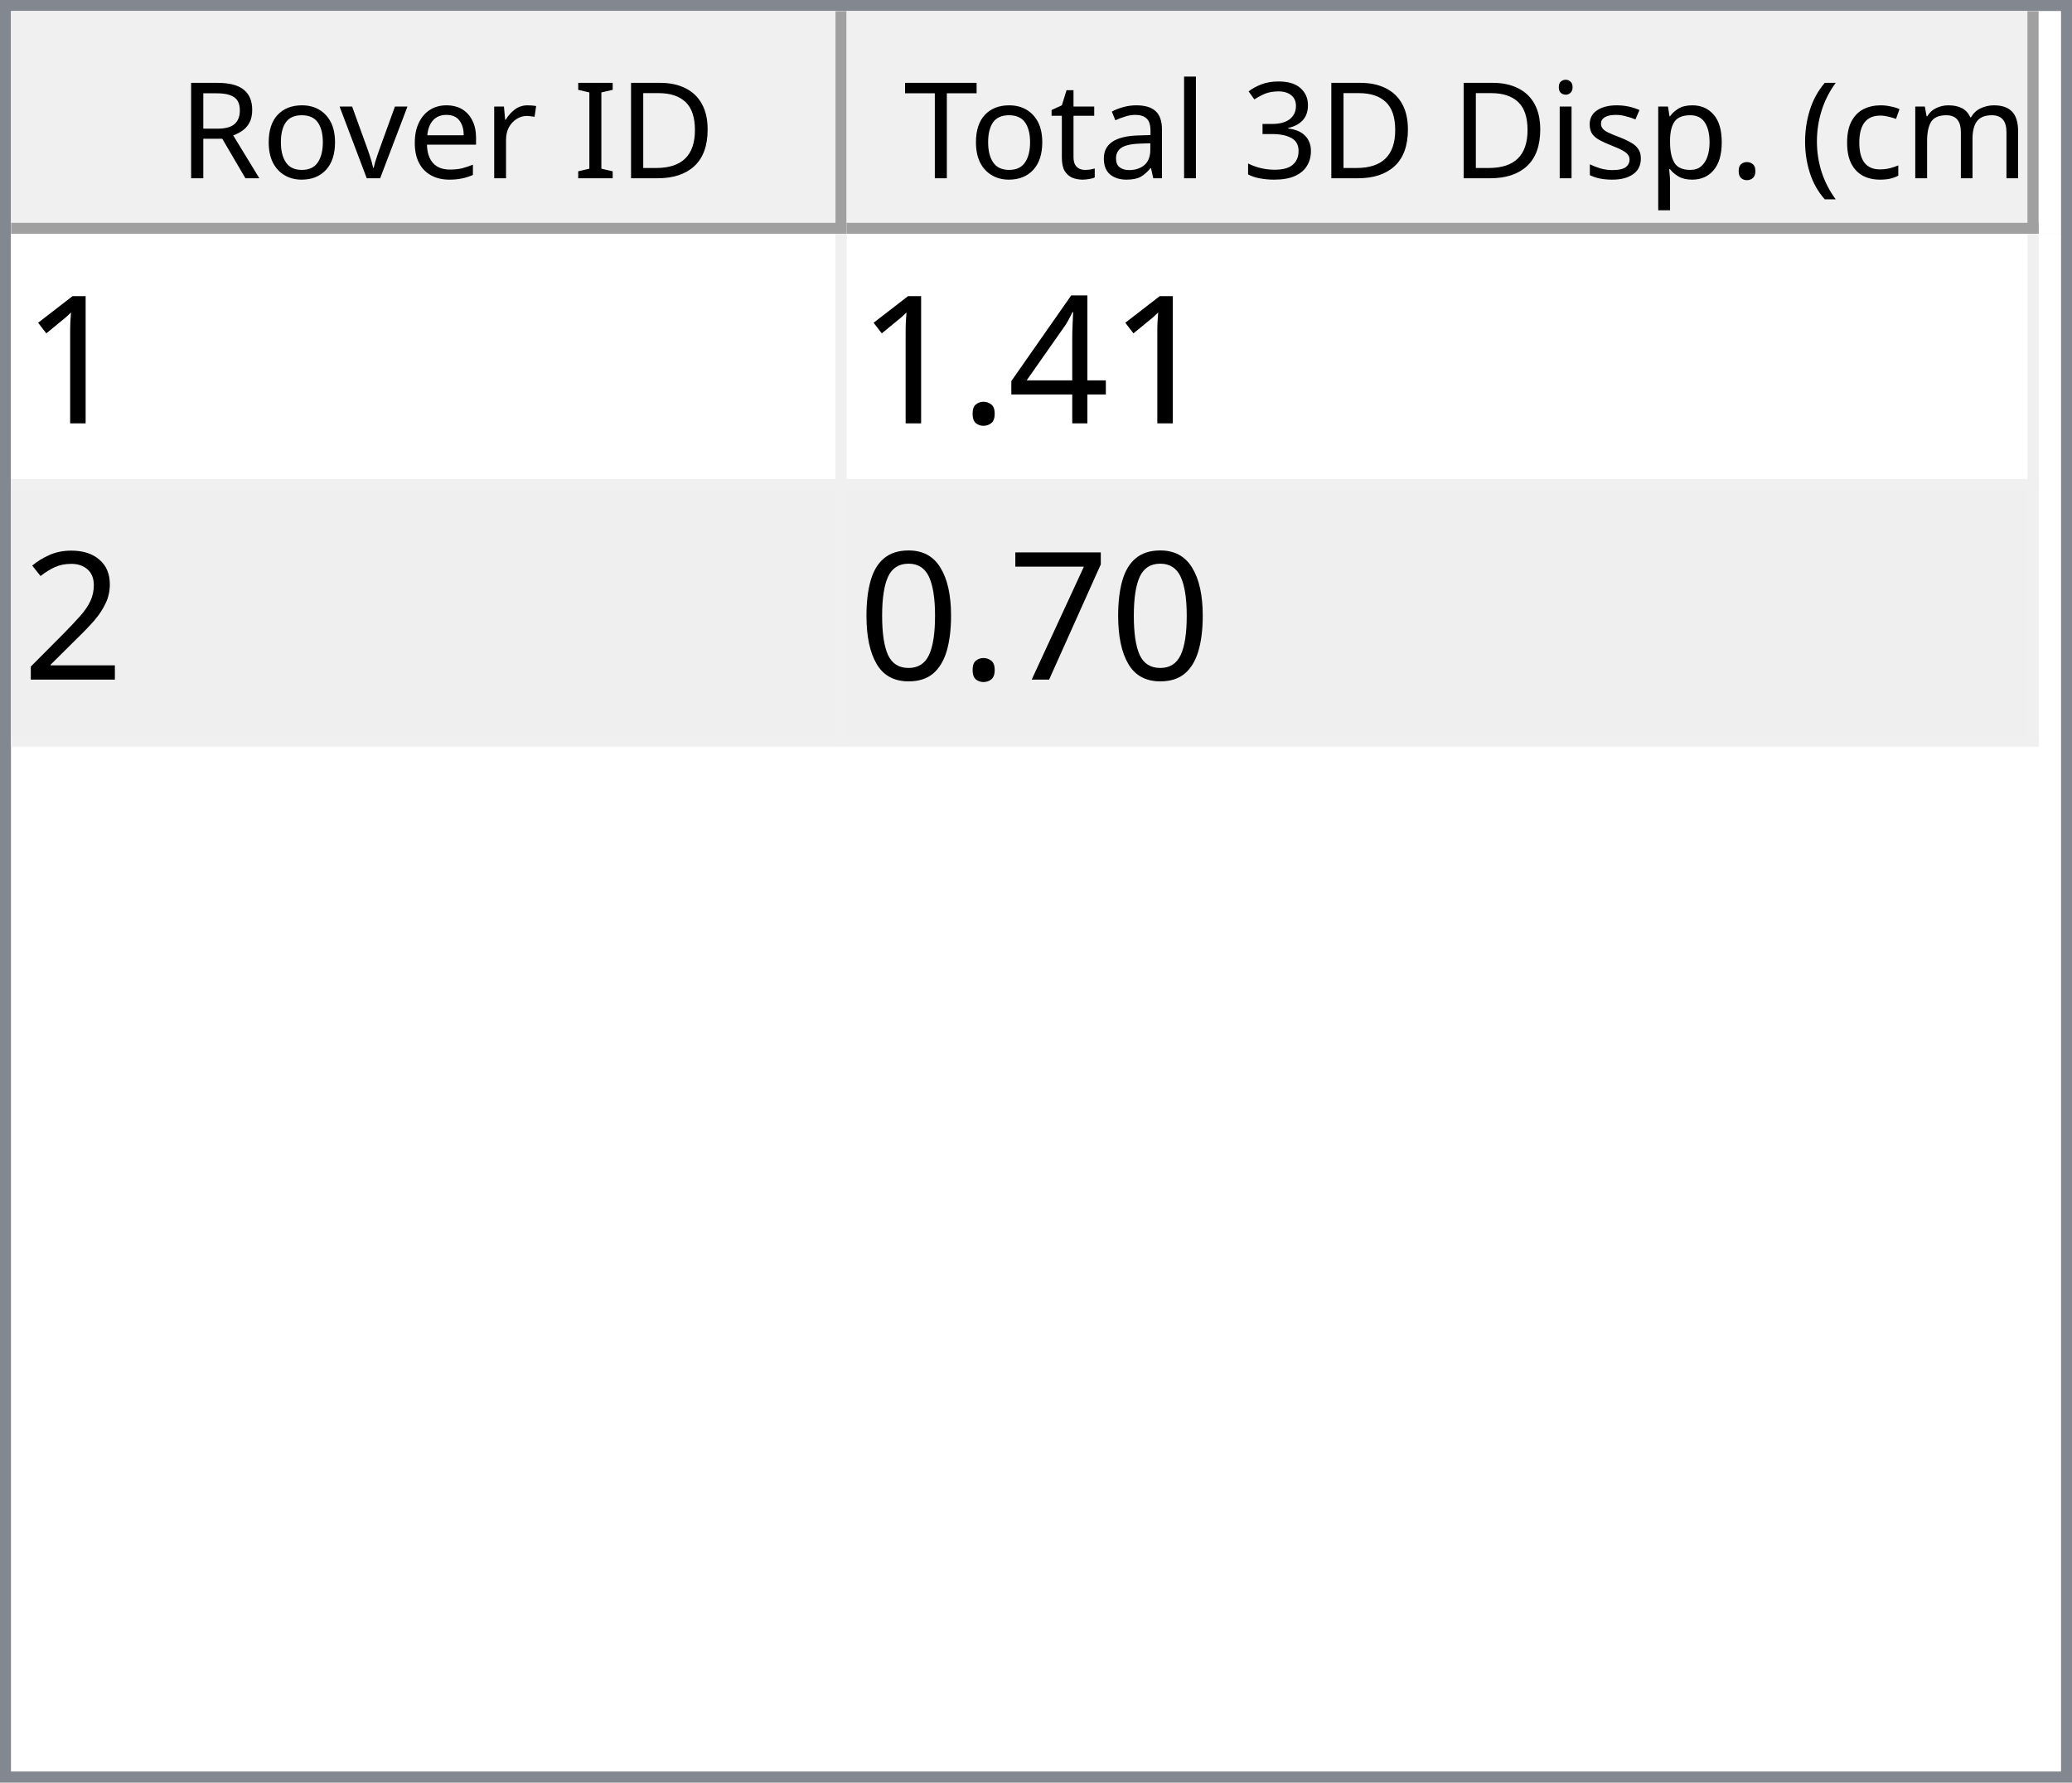
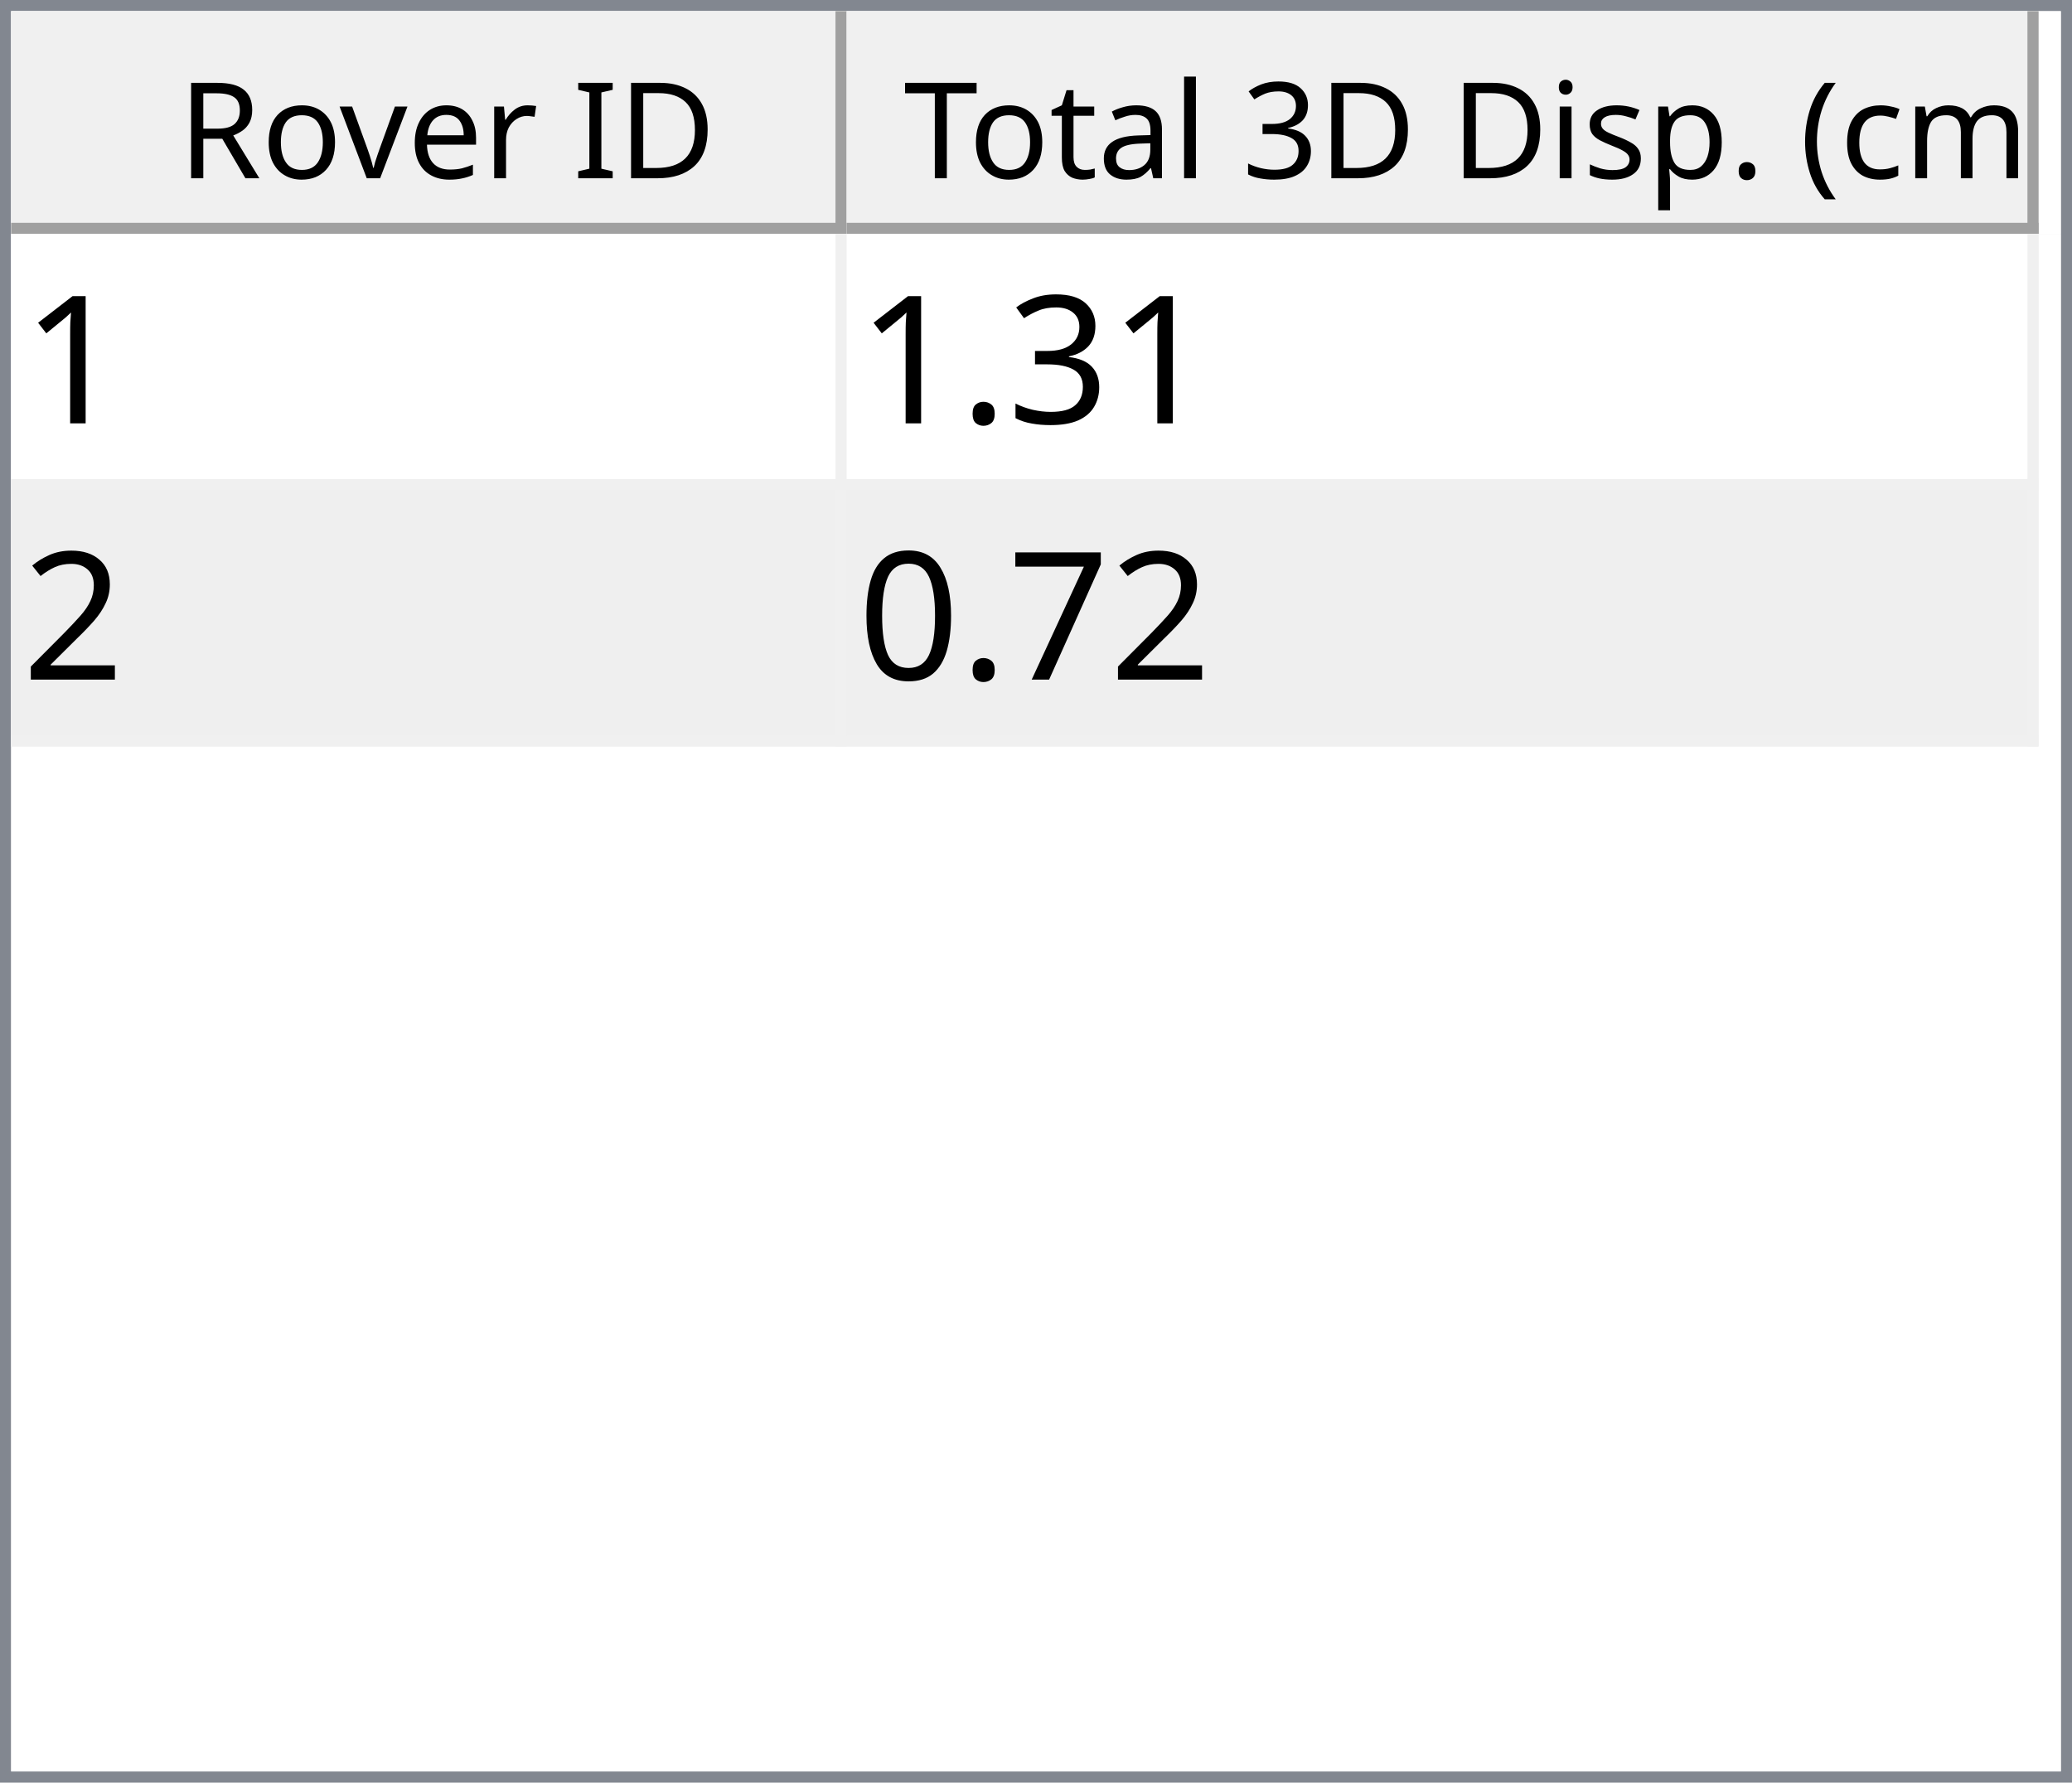
<svg xmlns="http://www.w3.org/2000/svg" style="fill-opacity:1; color-rendering:auto; color-interpolation:auto; text-rendering:auto; stroke:black; stroke-linecap:square; stroke-miterlimit:10; shape-rendering:auto; stroke-opacity:1; fill:black; stroke-dasharray:none; font-weight:normal; stroke-width:1; font-family:'Dialog'; font-style:normal; stroke-linejoin:miter; font-size:12px; stroke-dashoffset:0; image-rendering:auto;" width="186" height="160">
  <defs id="genericDefs" />
  <g>
    <defs id="defs1">
      <clipPath clipPathUnits="userSpaceOnUse" id="clipPath1">
        <path d="M0 0 L186 0 L186 160 L0 160 L0 0 Z" />
      </clipPath>
      <clipPath clipPathUnits="userSpaceOnUse" id="clipPath2">
        <path d="M0 0 L0 160 L186 160 L186 0 Z" />
      </clipPath>
      <clipPath clipPathUnits="userSpaceOnUse" id="clipPath3">
        <path d="M0 0 L0 20 L184 20 L184 0 Z" />
      </clipPath>
      <clipPath clipPathUnits="userSpaceOnUse" id="clipPath4">
        <path d="M0 0 L0 20 L75 20 L75 0 Z" />
      </clipPath>
      <clipPath clipPathUnits="userSpaceOnUse" id="clipPath5">
        <path d="M1 1 L1 19 L74 19 L74 1 Z" />
      </clipPath>
      <clipPath clipPathUnits="userSpaceOnUse" id="clipPath6">
        <path d="M0 0 L0 18 L73 18 L73 0 Z" />
      </clipPath>
      <clipPath clipPathUnits="userSpaceOnUse" id="clipPath7">
        <path d="M-0.5 -0.5 L-0.5 19.5 L74.5 19.5 L74.5 -0.5 Z" />
      </clipPath>
      <clipPath clipPathUnits="userSpaceOnUse" id="clipPath8">
        <path d="M0 0 L0 20 L107 20 L107 0 Z" />
      </clipPath>
      <clipPath clipPathUnits="userSpaceOnUse" id="clipPath9">
        <path d="M1 1 L1 19 L106 19 L106 1 Z" />
      </clipPath>
      <clipPath clipPathUnits="userSpaceOnUse" id="clipPath10">
        <path d="M0 0 L0 18 L105 18 L105 0 Z" />
      </clipPath>
      <clipPath clipPathUnits="userSpaceOnUse" id="clipPath11">
        <path d="M-0.5 -0.5 L-0.5 19.5 L106.5 19.5 L106.5 -0.5 Z" />
      </clipPath>
      <clipPath clipPathUnits="userSpaceOnUse" id="clipPath12">
        <path d="M0 0 L0 138 L184 138 L184 0 Z" />
      </clipPath>
      <clipPath clipPathUnits="userSpaceOnUse" id="clipPath13">
        <path d="M0 0 L0 46 L182 46 L182 0 Z" />
      </clipPath>
      <clipPath clipPathUnits="userSpaceOnUse" id="clipPath14">
        <path d="M-0.5 -0.5 L-0.5 45.5 L181.5 45.5 L181.5 -0.5 Z" />
      </clipPath>
      <clipPath clipPathUnits="userSpaceOnUse" id="clipPath15">
        <path d="M0 0 L0 22 L74 22 L74 0 Z" />
      </clipPath>
      <clipPath clipPathUnits="userSpaceOnUse" id="clipPath16">
        <path d="M0 0 L0 22 L106 22 L106 0 Z" />
      </clipPath>
      <font horiz-adv-x="64.551" id="font1">
        <font-face ascent="107.91" descent="25.098" units-per-em="100" style="font-style:normal; font-family:Segoe UI; font-weight:normal;" />
        <missing-glyph horiz-adv-x="64.551" d="M8.109 0 L8.109 68.266 L56.453 68.266 L56.453 0 L8.109 0 ZM15.328 7.234 L49.219 7.234 L49.219 61.031 L15.328 61.031 L15.328 7.234 Z" />
        <glyph unicode="D" horiz-adv-x="70.117" d="M9.188 0 L9.188 70.016 L28.516 70.016 Q65.531 70.016 65.531 35.891 Q65.531 19.672 55.25 9.836 Q44.969 0 27.734 0 L9.188 0 ZM17.391 62.594 L17.391 7.422 L27.828 7.422 Q41.609 7.422 49.273 14.797 Q56.938 22.172 56.938 35.688 Q56.938 62.594 28.328 62.594 L17.391 62.594 Z" />
        <glyph unicode="I" horiz-adv-x="26.611" d="M17.391 0 L9.188 0 L9.188 70.016 L17.391 70.016 L17.391 0 Z" />
        <glyph unicode=" " horiz-adv-x="27.393" d="" />
        <glyph unicode="r" horiz-adv-x="34.766" d="M34.188 41.891 Q32.078 43.5 28.125 43.5 Q23 43.5 19.555 38.672 Q16.109 33.844 16.109 25.484 L16.109 0 L8.109 0 L8.109 50 L16.109 50 L16.109 39.703 L16.312 39.703 Q18.016 44.969 21.531 47.922 Q25.047 50.875 29.391 50.875 Q32.516 50.875 34.188 50.203 L34.188 41.891 Z" />
        <glyph unicode="e" horiz-adv-x="52.295" d="M48.297 23 L12.984 23 Q13.188 14.656 17.484 10.109 Q21.781 5.562 29.297 5.562 Q37.75 5.562 44.828 11.141 L44.828 3.609 Q38.234 -1.172 27.391 -1.172 Q16.797 -1.172 10.742 5.641 Q4.688 12.453 4.688 24.812 Q4.688 36.469 11.305 43.82 Q17.922 51.172 27.734 51.172 Q37.547 51.172 42.922 44.828 Q48.297 38.484 48.297 27.203 L48.297 23 ZM40.094 29.781 Q40.047 36.719 36.75 40.578 Q33.453 44.438 27.594 44.438 Q21.922 44.438 17.969 40.383 Q14.016 36.328 13.094 29.781 L40.094 29.781 Z" />
        <glyph unicode="v" horiz-adv-x="47.9" d="M47.406 50 L27.484 0 L19.625 0 L0.688 50 L9.469 50 L22.172 13.672 Q23.578 9.672 23.922 6.688 L24.125 6.688 Q24.609 10.453 25.688 13.484 L38.969 50 L47.406 50 Z" />
        <glyph unicode="o" horiz-adv-x="58.594" d="M29 -1.172 Q17.922 -1.172 11.305 5.836 Q4.688 12.844 4.688 24.422 Q4.688 37.016 11.57 44.094 Q18.453 51.172 30.172 51.172 Q41.359 51.172 47.633 44.289 Q53.906 37.406 53.906 25.203 Q53.906 13.234 47.141 6.031 Q40.375 -1.172 29 -1.172 ZM29.594 44.438 Q21.875 44.438 17.383 39.188 Q12.891 33.938 12.891 24.703 Q12.891 15.828 17.43 10.695 Q21.969 5.562 29.594 5.562 Q37.359 5.562 41.531 10.594 Q45.703 15.625 45.703 24.906 Q45.703 34.281 41.531 39.359 Q37.359 44.438 29.594 44.438 Z" />
        <glyph unicode="R" horiz-adv-x="59.814" d="M59.375 0 L49.609 0 L37.891 19.625 Q36.281 22.359 34.766 24.289 Q33.25 26.219 31.664 27.438 Q30.078 28.656 28.25 29.219 Q26.422 29.781 24.125 29.781 L17.391 29.781 L17.391 0 L9.188 0 L9.188 70.016 L30.078 70.016 Q34.672 70.016 38.555 68.867 Q42.438 67.719 45.289 65.375 Q48.141 63.031 49.758 59.547 Q51.375 56.062 51.375 51.375 Q51.375 47.703 50.273 44.656 Q49.172 41.609 47.148 39.211 Q45.125 36.812 42.266 35.133 Q39.406 33.453 35.844 32.516 L35.844 32.328 Q37.594 31.547 38.891 30.547 Q40.188 29.547 41.359 28.18 Q42.531 26.812 43.68 25.078 Q44.828 23.344 46.234 21.047 L59.375 0 ZM17.391 62.594 L17.391 37.203 L28.516 37.203 Q31.594 37.203 34.203 38.133 Q36.812 39.062 38.719 40.797 Q40.625 42.531 41.703 45.047 Q42.781 47.562 42.781 50.688 Q42.781 56.297 39.141 59.445 Q35.5 62.594 28.609 62.594 L17.391 62.594 Z" />
        <glyph unicode=")" horiz-adv-x="30.176" d="M8.297 -15.922 L1.172 -15.922 Q16.406 2.344 16.406 26.812 Q16.406 51.469 1.078 70.016 L8.297 70.016 Q23.531 52.156 23.531 26.703 Q23.531 1.375 8.297 -15.922 Z" />
        <glyph unicode="m" horiz-adv-x="86.133" d="M79.109 0 L71.094 0 L71.094 28.719 Q71.094 37.016 68.531 40.727 Q65.969 44.438 59.906 44.438 Q54.781 44.438 51.195 39.75 Q47.609 35.062 47.609 28.516 L47.609 0 L39.594 0 L39.594 29.688 Q39.594 44.438 28.219 44.438 Q22.953 44.438 19.531 40.016 Q16.109 35.594 16.109 28.516 L16.109 0 L8.109 0 L8.109 50 L16.109 50 L16.109 42.094 L16.312 42.094 Q21.625 51.172 31.844 51.172 Q36.969 51.172 40.773 48.312 Q44.578 45.453 46 40.828 Q51.562 51.172 62.594 51.172 Q79.109 51.172 79.109 30.812 L79.109 0 Z" />
        <glyph unicode="c" horiz-adv-x="46.191" d="M42.188 2.297 Q36.422 -1.172 28.516 -1.172 Q17.828 -1.172 11.258 5.789 Q4.688 12.75 4.688 23.828 Q4.688 36.188 11.766 43.68 Q18.844 51.172 30.672 51.172 Q37.25 51.172 42.281 48.734 L42.281 40.531 Q36.719 44.438 30.375 44.438 Q22.703 44.438 17.797 38.945 Q12.891 33.453 12.891 24.516 Q12.891 15.719 17.508 10.641 Q22.125 5.562 29.891 5.562 Q36.422 5.562 42.188 9.906 L42.188 2.297 Z" />
        <glyph unicode="(" horiz-adv-x="30.176" d="M29.109 -15.922 L21.969 -15.922 Q6.844 1.375 6.844 26.703 Q6.844 52.156 21.969 70.016 L29.203 70.016 Q13.875 51.469 13.875 26.812 Q13.875 2.344 29.109 -15.922 Z" />
        <glyph unicode="." horiz-adv-x="21.68" d="M10.891 -1.078 Q8.641 -1.078 7.055 0.539 Q5.469 2.156 5.469 4.391 Q5.469 6.641 7.055 8.273 Q8.641 9.906 10.891 9.906 Q13.188 9.906 14.797 8.273 Q16.406 6.641 16.406 4.391 Q16.406 2.156 14.797 0.539 Q13.188 -1.078 10.891 -1.078 Z" />
        <glyph unicode="p" horiz-adv-x="58.789" d="M16.312 7.234 L16.109 7.234 L16.109 -23 L8.109 -23 L8.109 50 L16.109 50 L16.109 41.219 L16.312 41.219 Q22.219 51.172 33.594 51.172 Q43.266 51.172 48.688 44.461 Q54.109 37.75 54.109 26.469 Q54.109 13.922 48 6.375 Q41.891 -1.172 31.297 -1.172 Q21.578 -1.172 16.312 7.234 ZM16.109 27.391 L16.109 20.406 Q16.109 14.203 20.141 9.883 Q24.172 5.562 30.375 5.562 Q37.641 5.562 41.773 11.133 Q45.906 16.703 45.906 26.609 Q45.906 34.969 42.047 39.703 Q38.188 44.438 31.594 44.438 Q24.609 44.438 20.359 39.578 Q16.109 34.719 16.109 27.391 Z" />
        <glyph unicode="s" horiz-adv-x="42.432" d="M5.078 1.812 L5.078 10.406 Q11.625 5.562 19.484 5.562 Q30.031 5.562 30.031 12.594 Q30.031 14.594 29.125 15.992 Q28.219 17.391 26.68 18.461 Q25.141 19.531 23.07 20.383 Q21 21.234 18.609 22.172 Q15.281 23.484 12.766 24.828 Q10.25 26.172 8.57 27.859 Q6.891 29.547 6.031 31.695 Q5.172 33.844 5.172 36.719 Q5.172 40.234 6.789 42.945 Q8.406 45.656 11.086 47.484 Q13.766 49.312 17.211 50.242 Q20.656 51.172 24.312 51.172 Q30.812 51.172 35.938 48.922 L35.938 40.828 Q30.422 44.438 23.25 44.438 Q21 44.438 19.195 43.922 Q17.391 43.406 16.094 42.477 Q14.797 41.547 14.086 40.258 Q13.375 38.969 13.375 37.406 Q13.375 35.453 14.086 34.133 Q14.797 32.812 16.164 31.789 Q17.531 30.766 19.484 29.938 Q21.438 29.109 23.922 28.125 Q27.25 26.859 29.883 25.516 Q32.516 24.172 34.375 22.484 Q36.234 20.797 37.234 18.602 Q38.234 16.406 38.234 13.375 Q38.234 9.672 36.602 6.938 Q34.969 4.203 32.234 2.398 Q29.5 0.594 25.93 -0.289 Q22.359 -1.172 18.453 -1.172 Q10.75 -1.172 5.078 1.812 Z" />
        <glyph unicode="i" horiz-adv-x="24.219" d="M12.203 62.703 Q10.062 62.703 8.547 64.164 Q7.031 65.625 7.031 67.875 Q7.031 70.125 8.547 71.609 Q10.062 73.094 12.203 73.094 Q14.406 73.094 15.945 71.609 Q17.484 70.125 17.484 67.875 Q17.484 65.719 15.945 64.211 Q14.406 62.703 12.203 62.703 ZM16.109 0 L8.109 0 L8.109 50 L16.109 50 L16.109 0 Z" />
        <glyph unicode="3" horiz-adv-x="53.906" d="M46.531 19.828 Q46.531 15.094 44.75 11.211 Q42.969 7.328 39.719 4.57 Q36.469 1.812 31.93 0.297 Q27.391 -1.219 21.922 -1.219 Q11.922 -1.219 6 2.594 L6 11.188 Q13.094 5.609 22.219 5.609 Q25.875 5.609 28.828 6.539 Q31.781 7.469 33.906 9.227 Q36.031 10.984 37.18 13.477 Q38.328 15.969 38.328 19.094 Q38.328 32.812 18.797 32.812 L12.984 32.812 L12.984 39.594 L18.5 39.594 Q35.797 39.594 35.797 52.484 Q35.797 64.406 22.609 64.406 Q15.188 64.406 8.688 59.422 L8.688 67.188 Q15.375 71.188 24.609 71.188 Q29 71.188 32.57 69.969 Q36.141 68.75 38.68 66.555 Q41.219 64.359 42.609 61.281 Q44 58.203 44 54.5 Q44 40.672 30.031 36.719 L30.031 36.531 Q33.594 36.141 36.625 34.797 Q39.656 33.453 41.852 31.305 Q44.047 29.156 45.289 26.25 Q46.531 23.344 46.531 19.828 Z" />
        <glyph unicode="l" horiz-adv-x="24.219" d="M16.109 0 L8.109 0 L8.109 74.031 L16.109 74.031 L16.109 0 Z" />
        <glyph unicode="a" horiz-adv-x="50.879" d="M43.891 0 L35.891 0 L35.891 7.812 L35.688 7.812 Q30.469 -1.172 20.312 -1.172 Q12.844 -1.172 8.617 2.781 Q4.391 6.734 4.391 13.281 Q4.391 27.297 20.906 29.594 L35.891 31.688 Q35.891 44.438 25.594 44.438 Q16.547 44.438 9.281 38.281 L9.281 46.484 Q16.656 51.172 26.266 51.172 Q43.891 51.172 43.891 32.516 L43.891 0 ZM35.891 25.297 L23.828 23.641 Q18.266 22.859 15.43 20.875 Q12.594 18.891 12.594 13.875 Q12.594 10.203 15.211 7.883 Q17.828 5.562 22.172 5.562 Q28.125 5.562 32.008 9.742 Q35.891 13.922 35.891 20.312 L35.891 25.297 Z" />
        <glyph unicode="t" horiz-adv-x="33.887" d="M31.297 0.484 Q28.469 -1.078 23.828 -1.078 Q10.688 -1.078 10.688 13.578 L10.688 43.172 L2.094 43.172 L2.094 50 L10.688 50 L10.688 62.203 L18.703 64.797 L18.703 50 L31.297 50 L31.297 43.172 L18.703 43.172 L18.703 14.984 Q18.703 9.969 20.414 7.82 Q22.125 5.672 26.078 5.672 Q29.109 5.672 31.297 7.328 L31.297 0.484 Z" />
        <glyph unicode="T" horiz-adv-x="52.393" d="M50.594 62.594 L30.375 62.594 L30.375 0 L22.172 0 L22.172 62.594 L2 62.594 L2 70.016 L50.594 70.016 L50.594 62.594 Z" />
      </font>
      <font horiz-adv-x="75.0" id="font2">
        <font-face ascent="100.537" descent="21.973" units-per-em="100" style="font-style:normal; font-family:sans-serif; font-weight:normal;" />
        <missing-glyph horiz-adv-x="75.0" d="M12.5 0 L12.5 62.5 L62.5 62.5 L62.5 0 L12.5 0 ZM14.062 1.562 L60.938 1.562 L60.938 60.938 L14.062 60.938 L14.062 1.562 Z" />
        <glyph unicode="1" horiz-adv-x="55.615" d="M37.25 0 L28.469 0 L28.469 56 Q25.297 52.984 20.141 49.953 Q14.984 46.922 10.891 45.406 L10.891 53.906 Q18.266 57.375 23.781 62.305 Q29.297 67.234 31.594 71.875 L37.25 71.875 L37.25 0 Z" />
-         <glyph unicode="4" horiz-adv-x="55.615" d="M32.328 0 L32.328 17.141 L1.266 17.141 L1.266 25.203 L33.938 71.578 L41.109 71.578 L41.109 25.203 L50.781 25.203 L50.781 17.141 L41.109 17.141 L41.109 0 L32.328 0 ZM32.328 25.203 L32.328 57.469 L9.906 25.203 L32.328 25.203 Z" />
+         <glyph unicode="3" horiz-adv-x="55.615" d="M4.203 18.891 L12.984 20.062 Q14.5 12.594 18.141 9.297 Q21.781 6 27 6 Q33.203 6 37.477 10.297 Q41.75 14.594 41.75 20.953 Q41.75 27 37.797 30.93 Q33.844 34.859 27.734 34.859 Q25.25 34.859 21.531 33.891 L22.516 41.609 Q23.391 41.5 23.922 41.5 Q29.547 41.5 34.039 44.43 Q38.531 47.359 38.531 53.469 Q38.531 58.297 35.258 61.477 Q31.984 64.656 26.812 64.656 Q21.688 64.656 18.266 61.43 Q14.844 58.203 13.875 51.766 L5.078 53.328 Q6.688 62.156 12.398 67.016 Q18.109 71.875 26.609 71.875 Q32.469 71.875 37.398 69.359 Q42.328 66.844 44.945 62.5 Q47.562 58.156 47.562 53.266 Q47.562 48.641 45.07 44.828 Q42.578 41.016 37.703 38.766 Q44.047 37.312 47.562 32.695 Q51.078 28.078 51.078 21.141 Q51.078 11.766 44.242 5.25 Q37.406 -1.266 26.953 -1.266 Q17.531 -1.266 11.305 4.352 Q5.078 9.969 4.203 18.891 Z" />
        <glyph unicode="." horiz-adv-x="27.783" d="M9.078 0 L9.078 10.016 L19.094 10.016 L19.094 0 L9.078 0 Z" />
        <glyph unicode="2" horiz-adv-x="55.615" d="M50.344 8.453 L50.344 0 L3.031 0 Q2.938 3.172 4.047 6.109 Q5.859 10.938 9.836 15.625 Q13.812 20.312 21.344 26.469 Q33.016 36.031 37.117 41.625 Q41.219 47.219 41.219 52.203 Q41.219 57.422 37.477 61.008 Q33.734 64.594 27.734 64.594 Q21.391 64.594 17.578 60.789 Q13.766 56.984 13.719 50.25 L4.688 51.172 Q5.609 61.281 11.664 66.578 Q17.719 71.875 27.938 71.875 Q38.234 71.875 44.242 66.164 Q50.25 60.453 50.25 52 Q50.25 47.703 48.492 43.555 Q46.734 39.406 42.656 34.812 Q38.578 30.219 29.109 22.219 Q21.188 15.578 18.945 13.211 Q16.703 10.844 15.234 8.453 L50.344 8.453 Z" />
        <glyph unicode="7" horiz-adv-x="55.615" d="M4.734 62.203 L4.734 70.656 L51.078 70.656 L51.078 63.812 Q44.234 56.547 37.523 44.484 Q30.812 32.422 27.156 19.672 Q24.516 10.688 23.781 0 L14.75 0 Q14.891 8.453 18.062 20.414 Q21.234 32.375 27.172 43.484 Q33.109 54.594 39.797 62.203 L4.734 62.203 Z" />
        <glyph unicode="0" horiz-adv-x="55.615" d="M4.156 35.297 Q4.156 48 6.766 55.742 Q9.375 63.484 14.523 67.68 Q19.672 71.875 27.484 71.875 Q33.25 71.875 37.594 69.555 Q41.938 67.234 44.773 62.867 Q47.609 58.5 49.219 52.227 Q50.828 45.953 50.828 35.297 Q50.828 22.703 48.242 14.969 Q45.656 7.234 40.508 3.008 Q35.359 -1.219 27.484 -1.219 Q17.141 -1.219 11.234 6.203 Q4.156 15.141 4.156 35.297 ZM13.188 35.297 Q13.188 17.672 17.312 11.836 Q21.438 6 27.484 6 Q33.547 6 37.672 11.859 Q41.797 17.719 41.797 35.297 Q41.797 52.984 37.672 58.789 Q33.547 64.594 27.391 64.594 Q21.344 64.594 17.719 59.469 Q13.188 52.938 13.188 35.297 Z" />
      </font>
    </defs>
    <g style="fill:white; stroke:white;">
      <rect x="0" y="0" width="186" style="clip-path:url(#clipPath1); stroke:none;" height="160" />
    </g>
    <g style="fill:white; text-rendering:optimizeSpeed; color-rendering:optimizeSpeed; image-rendering:optimizeSpeed; shape-rendering:crispEdges; stroke:white; color-interpolation:sRGB;">
      <rect x="0" width="186" height="160" y="0" style="stroke:none;" />
      <path style="stroke:none;" d="M0 160 L186 160 L186 0 L0 0 Z" />
    </g>
    <g style="fill:rgb(240,240,240); font-family:'Segoe UI'; stroke:rgb(240,240,240);">
      <rect x="0" y="0" width="186" style="clip-path:url(#clipPath2); stroke:none;" height="160" />
    </g>
    <g style="fill:rgb(130,135,144); font-family:'Segoe UI'; stroke:rgb(130,135,144);">
      <path d="M0 0 L186 0 L186 160 L0 160 L0 0 ZM1 1 L185 1 L185 159 L1 159 L1 1 Z" style="fill-rule:evenodd; clip-path:url(#clipPath2); stroke:none;" />
    </g>
    <g style="fill:white; font-family:'Segoe UI'; stroke:white;" transform="translate(1,1)">
      <rect x="0" y="0" width="184" style="clip-path:url(#clipPath3); stroke:none;" height="20" />
    </g>
    <g style="fill:rgb(240,240,240); font-family:'Segoe UI'; stroke:rgb(240,240,240);" transform="translate(1,1)">
      <rect x="0" y="0" width="75" style="clip-path:url(#clipPath4); stroke:none;" height="20" />
    </g>
    <g style="font-family:'Segoe UI';" transform="translate(2,2)">
      <text x="14" xml:space="preserve" y="14" style="clip-path:url(#clipPath6); stroke:none;">Rover ID</text>
    </g>
    <g style="fill:rgb(160,160,160); font-family:'Segoe UI'; stroke:rgb(160,160,160); stroke-linejoin:bevel;" transform="translate(1.5,1.5)">
      <line x1="74" x2="74" y1="0" style="fill:none; clip-path:url(#clipPath7);" y2="19" />
    </g>
    <g style="fill:rgb(160,160,160); font-family:'Segoe UI'; stroke:rgb(160,160,160); stroke-linejoin:bevel;" transform="matrix(1,0,0,1,1,1) translate(0.5,0.5)">
      <line x1="0" x2="74" y1="19" style="fill:none; clip-path:url(#clipPath7);" y2="19" />
    </g>
    <g style="fill:rgb(240,240,240); font-family:'Segoe UI'; stroke:rgb(240,240,240);" transform="translate(76,1)">
      <rect x="0" y="0" width="107" style="clip-path:url(#clipPath8); stroke:none;" height="20" />
    </g>
    <g style="font-family:'Segoe UI';" transform="translate(77,2)">
      <text x="1" xml:space="preserve" y="14" style="clip-path:url(#clipPath10); stroke:none;"> Total 3D Disp. (cm)</text>
    </g>
    <g style="fill:rgb(160,160,160); font-family:'Segoe UI'; stroke:rgb(160,160,160); stroke-linejoin:bevel;" transform="translate(76.5,1.5)">
      <line x1="106" x2="106" y1="0" style="fill:none; clip-path:url(#clipPath11);" y2="19" />
    </g>
    <g style="fill:rgb(160,160,160); font-family:'Segoe UI'; stroke:rgb(160,160,160); stroke-linejoin:bevel;" transform="matrix(1,0,0,1,76,1) translate(0.5,0.5)">
      <line x1="0" x2="106" y1="19" style="fill:none; clip-path:url(#clipPath11);" y2="19" />
    </g>
    <g style="fill:white; font-family:'Segoe UI'; stroke:white;" transform="translate(1,21)">
      <rect x="0" y="0" width="184" style="clip-path:url(#clipPath12); stroke:none;" height="138" />
    </g>
    <g style="fill:rgb(240,240,240); font-size:16px; font-family:sans-serif; stroke:rgb(240,240,240);" transform="translate(1,21)">
      <rect x="0" y="0" width="182" style="clip-path:url(#clipPath13); stroke:none;" height="46" />
      <line transform="translate(0.5,0.5)" x1="0" x2="181" y1="22" style="clip-path:url(#clipPath14); fill:none; stroke-linejoin:bevel;" y2="22" />
    </g>
    <g transform="matrix(1,0,0,1,1,21) translate(0.5,0.5)" style="fill:rgb(240,240,240); font-size:16px; font-family:sans-serif; stroke:rgb(240,240,240); stroke-linejoin:bevel;">
      <line x1="0" x2="181" y1="45" style="fill:none; clip-path:url(#clipPath14);" y2="45" />
    </g>
    <g transform="matrix(1,0,0,1,1,21) translate(0.5,0.5)" style="fill:rgb(240,240,240); font-size:16px; font-family:sans-serif; stroke:rgb(240,240,240); stroke-linejoin:bevel;">
      <line x1="74" x2="74" y1="0" style="fill:none; clip-path:url(#clipPath14);" y2="45" />
    </g>
    <g transform="matrix(1,0,0,1,1,21) translate(0.5,0.5)" style="fill:rgb(240,240,240); font-size:16px; font-family:sans-serif; stroke:rgb(240,240,240); stroke-linejoin:bevel;">
      <line x1="181" x2="181" y1="0" style="fill:none; clip-path:url(#clipPath14);" y2="45" />
    </g>
    <g style="fill:white; font-size:16px; font-family:sans-serif; stroke:white;" transform="matrix(1,0,0,1,1,21)">
      <rect x="0" y="0" width="74" style="clip-path:url(#clipPath15); stroke:none;" height="22" />
      <text x="1" y="17" style="fill:black; clip-path:url(#clipPath15); stroke:none;" xml:space="preserve">1</text>
    </g>
    <g style="fill:white; font-size:16px; font-family:sans-serif; stroke:white;" transform="matrix(1,0,0,1,1,21) translate(75,0)">
      <rect x="0" y="0" width="106" style="clip-path:url(#clipPath16); stroke:none;" height="22" />
-       <text x="1" y="17" style="fill:black; clip-path:url(#clipPath16); stroke:none;" xml:space="preserve">1.41</text>
+       <text x="1" y="17" style="fill:black; clip-path:url(#clipPath16); stroke:none;" xml:space="preserve">1.31</text>
    </g>
    <g style="fill:rgb(239,239,239); font-size:16px; font-family:sans-serif; stroke:rgb(239,239,239);" transform="matrix(1,0,0,1,1,21) translate(0,23)">
      <rect x="0" y="0" width="74" style="clip-path:url(#clipPath15); stroke:none;" height="22" />
      <text x="1" y="17" style="fill:black; clip-path:url(#clipPath15); stroke:none;" xml:space="preserve">2</text>
    </g>
    <g style="fill:rgb(239,239,239); font-size:16px; font-family:sans-serif; stroke:rgb(239,239,239);" transform="matrix(1,0,0,1,1,21) translate(75,23)">
      <rect x="0" y="0" width="106" style="clip-path:url(#clipPath16); stroke:none;" height="22" />
-       <text x="1" y="17" style="fill:black; clip-path:url(#clipPath16); stroke:none;" xml:space="preserve">0.70</text>
+       <text x="1" y="17" style="fill:black; clip-path:url(#clipPath16); stroke:none;" xml:space="preserve">0.72</text>
    </g>
  </g>
</svg>
